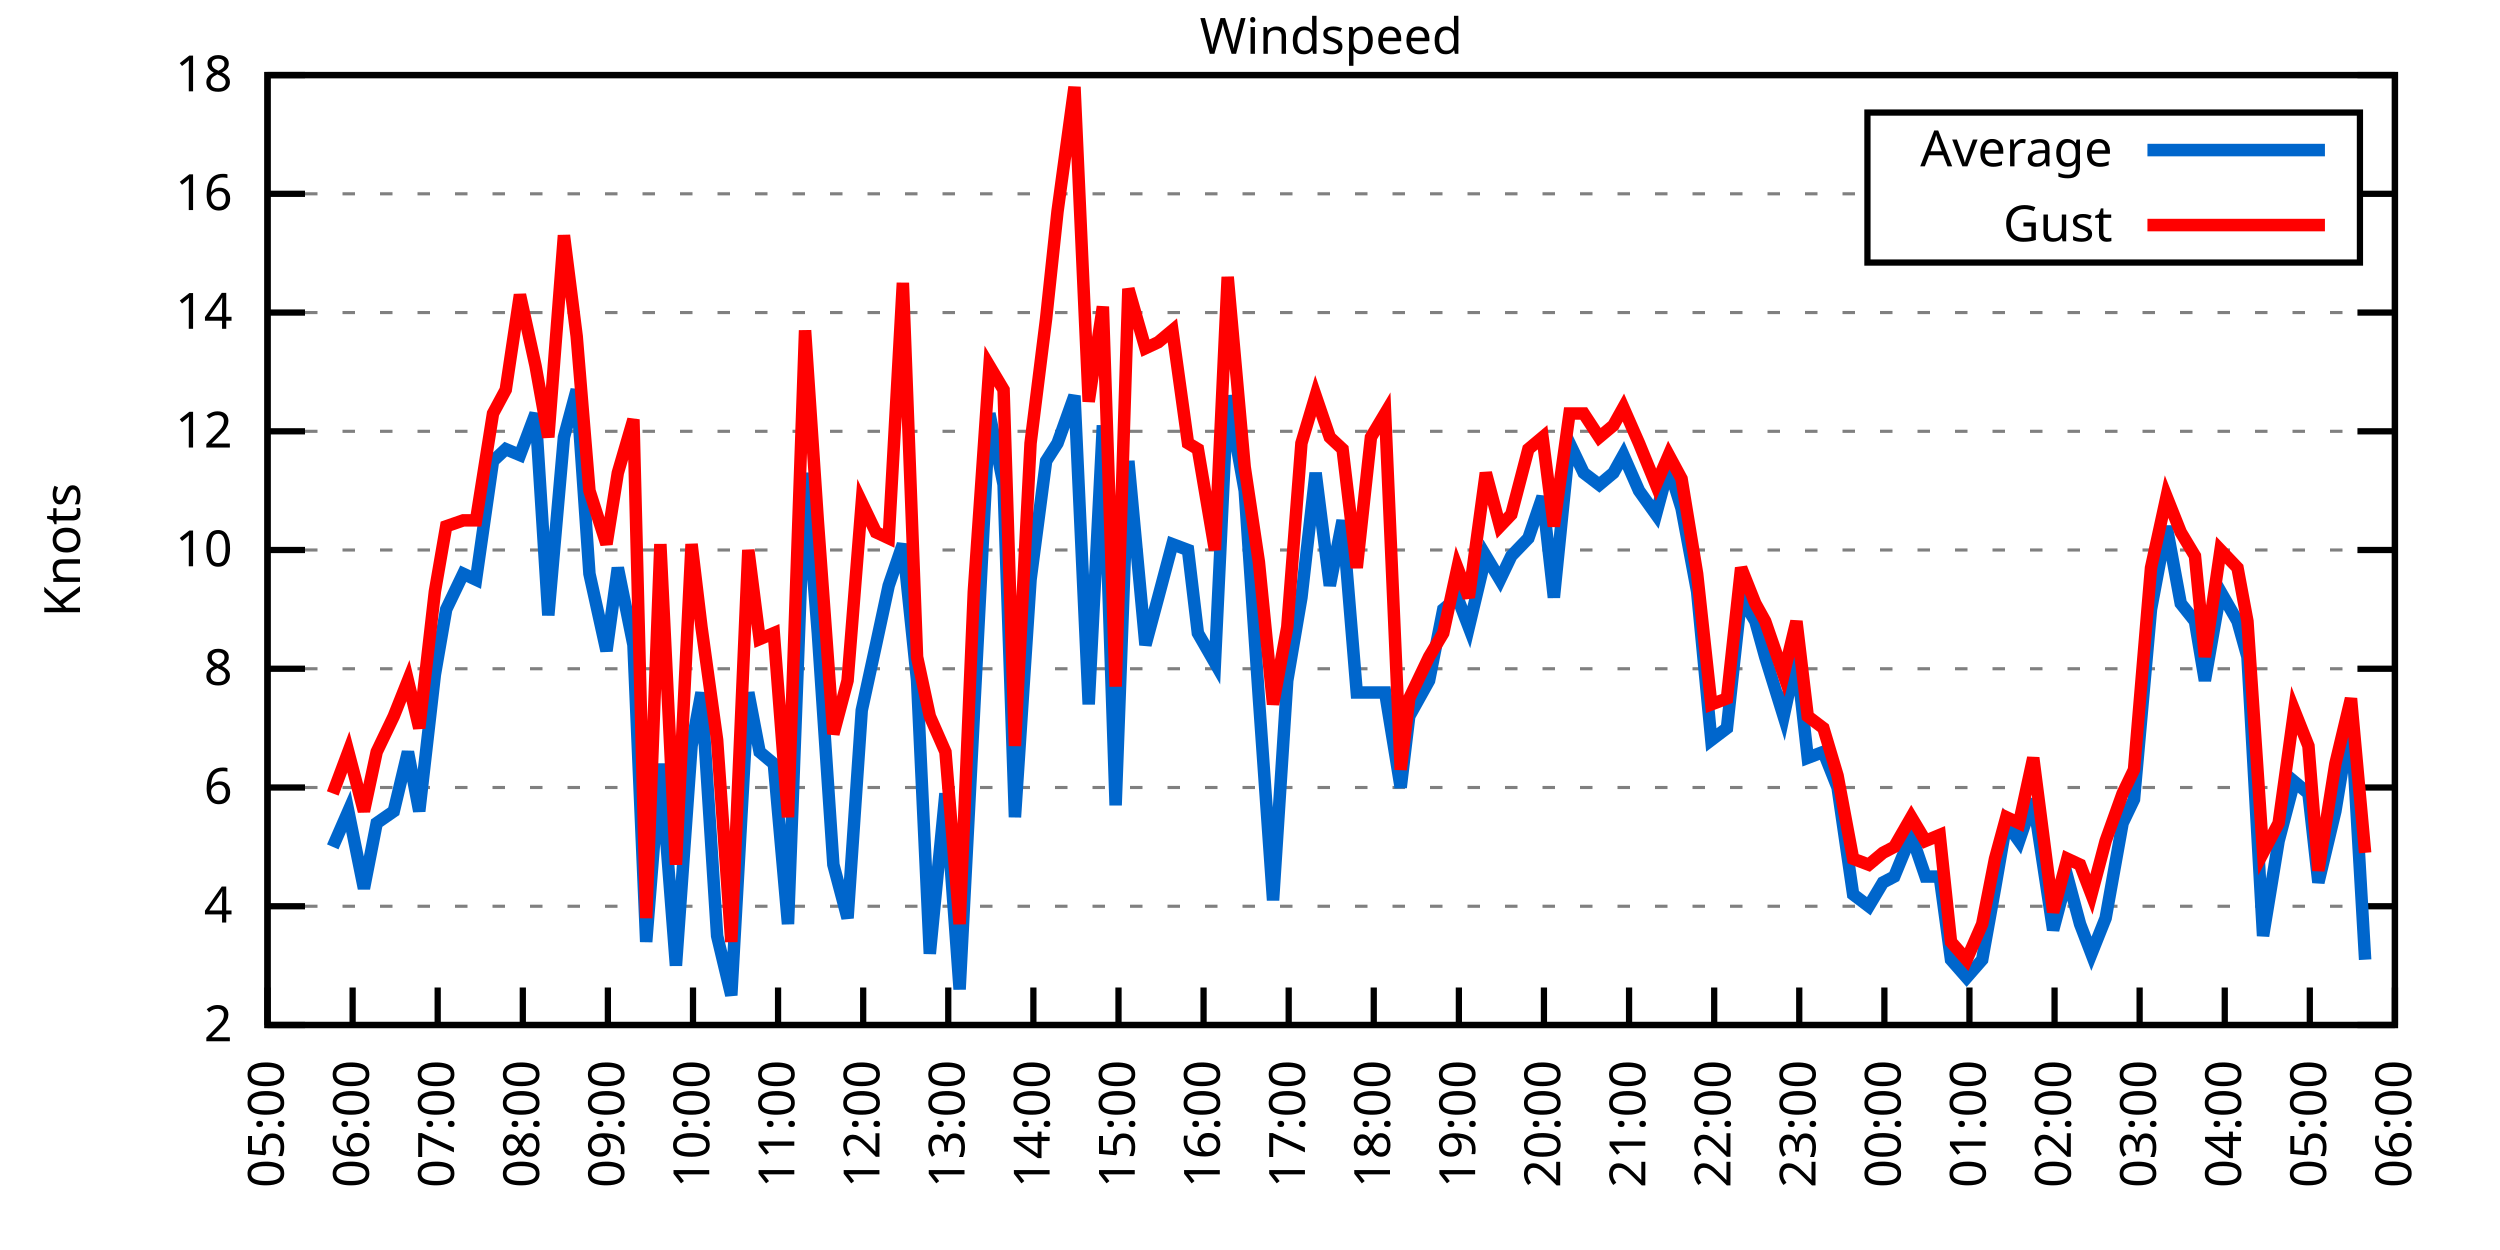
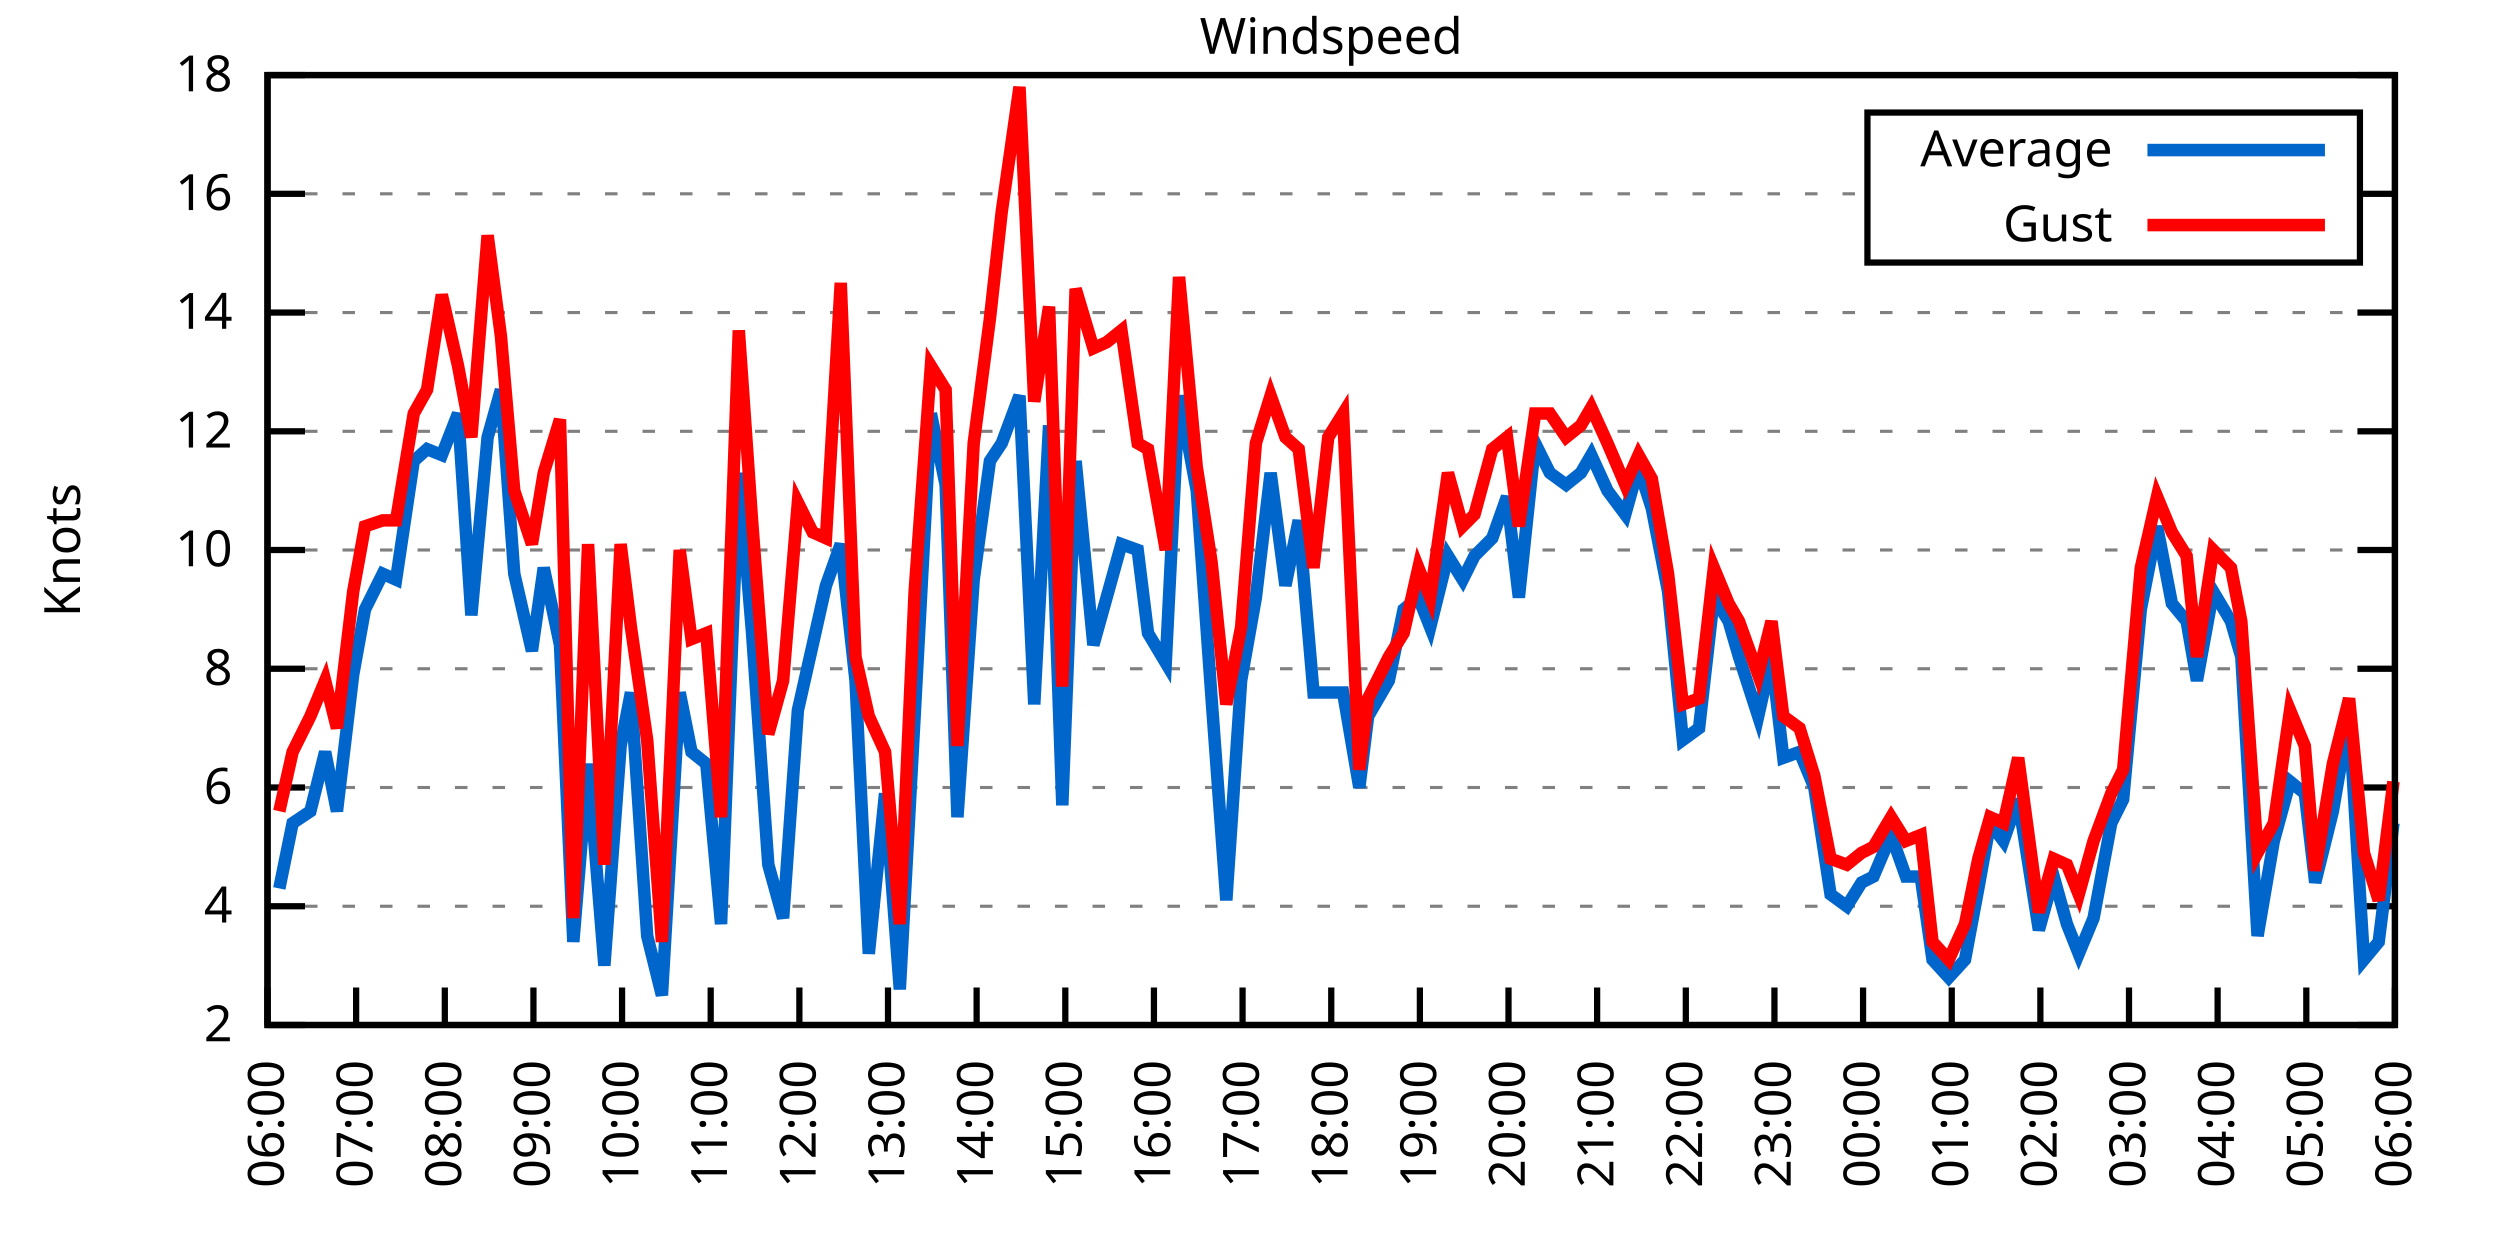
<svg xmlns="http://www.w3.org/2000/svg" xmlns:xlink="http://www.w3.org/1999/xlink" width="400" height="200" viewBox="0 0 400 200">
  <g id="gnuplot_canvas">
    <rect x="0" y="0" width="400" height="200" fill="none" />
    <defs>
      <circle id="gpDot" r="0.5" stroke-width="0.5" stroke="currentColor" />
      <path id="gpPt0" stroke-width="0.333" stroke="currentColor" d="M-1,0 h2 M0,-1 v2" />
      <path id="gpPt1" stroke-width="0.333" stroke="currentColor" d="M-1,-1 L1,1 M1,-1 L-1,1" />
      <path id="gpPt2" stroke-width="0.333" stroke="currentColor" d="M-1,0 L1,0 M0,-1 L0,1 M-1,-1 L1,1 M-1,1 L1,-1" />
      <rect id="gpPt3" stroke-width="0.333" stroke="currentColor" x="-1" y="-1" width="2" height="2" />
      <rect id="gpPt4" stroke-width="0.333" stroke="currentColor" fill="currentColor" x="-1" y="-1" width="2" height="2" />
      <circle id="gpPt5" stroke-width="0.333" stroke="currentColor" cx="0" cy="0" r="1" />
      <use xlink:href="#gpPt5" id="gpPt6" fill="currentColor" stroke="none" />
      <path id="gpPt7" stroke-width="0.333" stroke="currentColor" d="M0,-1.33 L-1.33,0.67 L1.33,0.67 z" />
      <use xlink:href="#gpPt7" id="gpPt8" fill="currentColor" stroke="none" />
      <use xlink:href="#gpPt7" id="gpPt9" stroke="currentColor" transform="rotate(180)" />
      <use xlink:href="#gpPt9" id="gpPt10" fill="currentColor" stroke="none" />
      <use xlink:href="#gpPt3" id="gpPt11" stroke="currentColor" transform="rotate(45)" />
      <use xlink:href="#gpPt11" id="gpPt12" fill="currentColor" stroke="none" />
      <path id="gpPt13" stroke-width="0.333" stroke="currentColor" d="M0,1.330 L1.265,0.411 L0.782,-1.067 L-0.782,-1.076 L-1.265,0.411 z" />
      <use xlink:href="#gpPt13" id="gpPt14" fill="currentColor" stroke="none" />
      <filter id="textbox" filterUnits="objectBoundingBox" x="0" y="0" height="1" width="1">
        <feFlood flood-color="white" flood-opacity="1" result="bgnd" />
        <feComposite in="SourceGraphic" in2="bgnd" operator="atop" />
      </filter>
      <filter id="greybox" filterUnits="objectBoundingBox" x="0" y="0" height="1" width="1">
        <feFlood flood-color="lightgrey" flood-opacity="1" result="grey" />
        <feComposite in="SourceGraphic" in2="grey" operator="atop" />
      </filter>
    </defs>
    <g fill="none" color="white" stroke="currentColor" stroke-width="1.00" stroke-linecap="butt" stroke-linejoin="miter">
</g>
    <g fill="none" color="black" stroke="currentColor" stroke-width="1.00" stroke-linecap="butt" stroke-linejoin="miter">
      <g stroke="none" shape-rendering="crispEdges">
        <polygon fill="rgb(255, 255, 255)" points="42.80,164.00 383.18,164.00 383.18,12.02 42.80,12.02 " />
      </g>
    </g>
    <g fill="none" color="black" stroke="currentColor" stroke-width="1.00" stroke-linecap="butt" stroke-linejoin="miter">
</g>
    <g fill="none" color="black" stroke="black" stroke-width="0.50" stroke-linecap="butt" stroke-linejoin="miter">
</g>
    <g fill="none" color="gray" stroke="currentColor" stroke-width="0.50" stroke-linecap="butt" stroke-linejoin="miter">
      <path stroke="gray" stroke-dasharray="2,4" class="gridline" d="M42.80,164.00 L383.19,164.00  " />
    </g>
    <g fill="none" color="gray" stroke="gray" stroke-width="1.00" stroke-linecap="butt" stroke-linejoin="miter">
</g>
    <g fill="none" color="black" stroke="currentColor" stroke-width="1.00" stroke-linecap="butt" stroke-linejoin="miter">
      <path stroke="black" d="M42.80,164.00 L48.80,164.00 M383.19,164.00 L377.19,164.00  " />
      <g transform="translate(37.20,166.60)" stroke="none" fill="black" font-family="Sans" font-size="8.00" text-anchor="end">
        <text>
          <tspan font-family="Sans"> 2</tspan>
        </text>
      </g>
    </g>
    <g fill="none" color="black" stroke="currentColor" stroke-width="1.00" stroke-linecap="butt" stroke-linejoin="miter">
</g>
    <g fill="none" color="black" stroke="black" stroke-width="0.50" stroke-linecap="butt" stroke-linejoin="miter">
</g>
    <g fill="none" color="gray" stroke="currentColor" stroke-width="0.50" stroke-linecap="butt" stroke-linejoin="miter">
      <path stroke="gray" stroke-dasharray="2,4" class="gridline" d="M42.80,145.00 L383.19,145.00  " />
    </g>
    <g fill="none" color="gray" stroke="gray" stroke-width="1.00" stroke-linecap="butt" stroke-linejoin="miter">
</g>
    <g fill="none" color="black" stroke="currentColor" stroke-width="1.00" stroke-linecap="butt" stroke-linejoin="miter">
      <path stroke="black" d="M42.80,145.00 L48.80,145.00 M383.19,145.00 L377.19,145.00  " />
      <g transform="translate(37.20,147.60)" stroke="none" fill="black" font-family="Sans" font-size="8.00" text-anchor="end">
        <text>
          <tspan font-family="Sans"> 4</tspan>
        </text>
      </g>
    </g>
    <g fill="none" color="black" stroke="currentColor" stroke-width="1.00" stroke-linecap="butt" stroke-linejoin="miter">
</g>
    <g fill="none" color="black" stroke="black" stroke-width="0.50" stroke-linecap="butt" stroke-linejoin="miter">
</g>
    <g fill="none" color="gray" stroke="currentColor" stroke-width="0.50" stroke-linecap="butt" stroke-linejoin="miter">
      <path stroke="gray" stroke-dasharray="2,4" class="gridline" d="M42.80,126.00 L383.19,126.00  " />
    </g>
    <g fill="none" color="gray" stroke="gray" stroke-width="1.00" stroke-linecap="butt" stroke-linejoin="miter">
</g>
    <g fill="none" color="black" stroke="currentColor" stroke-width="1.00" stroke-linecap="butt" stroke-linejoin="miter">
      <path stroke="black" d="M42.80,126.00 L48.80,126.00 M383.19,126.00 L377.19,126.00  " />
      <g transform="translate(37.20,128.60)" stroke="none" fill="black" font-family="Sans" font-size="8.00" text-anchor="end">
        <text>
          <tspan font-family="Sans"> 6</tspan>
        </text>
      </g>
    </g>
    <g fill="none" color="black" stroke="currentColor" stroke-width="1.00" stroke-linecap="butt" stroke-linejoin="miter">
</g>
    <g fill="none" color="black" stroke="black" stroke-width="0.50" stroke-linecap="butt" stroke-linejoin="miter">
</g>
    <g fill="none" color="gray" stroke="currentColor" stroke-width="0.50" stroke-linecap="butt" stroke-linejoin="miter">
      <path stroke="gray" stroke-dasharray="2,4" class="gridline" d="M42.80,107.00 L383.19,107.00  " />
    </g>
    <g fill="none" color="gray" stroke="gray" stroke-width="1.00" stroke-linecap="butt" stroke-linejoin="miter">
</g>
    <g fill="none" color="black" stroke="currentColor" stroke-width="1.00" stroke-linecap="butt" stroke-linejoin="miter">
      <path stroke="black" d="M42.80,107.00 L48.80,107.00 M383.19,107.00 L377.19,107.00  " />
      <g transform="translate(37.20,109.60)" stroke="none" fill="black" font-family="Sans" font-size="8.00" text-anchor="end">
        <text>
          <tspan font-family="Sans"> 8</tspan>
        </text>
      </g>
    </g>
    <g fill="none" color="black" stroke="currentColor" stroke-width="1.00" stroke-linecap="butt" stroke-linejoin="miter">
</g>
    <g fill="none" color="black" stroke="black" stroke-width="0.50" stroke-linecap="butt" stroke-linejoin="miter">
</g>
    <g fill="none" color="gray" stroke="currentColor" stroke-width="0.50" stroke-linecap="butt" stroke-linejoin="miter">
      <path stroke="gray" stroke-dasharray="2,4" class="gridline" d="M42.80,88.00 L383.19,88.00  " />
    </g>
    <g fill="none" color="gray" stroke="gray" stroke-width="1.00" stroke-linecap="butt" stroke-linejoin="miter">
</g>
    <g fill="none" color="black" stroke="currentColor" stroke-width="1.00" stroke-linecap="butt" stroke-linejoin="miter">
      <path stroke="black" d="M42.80,88.00 L48.80,88.00 M383.19,88.00 L377.19,88.00  " />
      <g transform="translate(37.20,90.60)" stroke="none" fill="black" font-family="Sans" font-size="8.00" text-anchor="end">
        <text>
          <tspan font-family="Sans"> 10</tspan>
        </text>
      </g>
    </g>
    <g fill="none" color="black" stroke="currentColor" stroke-width="1.00" stroke-linecap="butt" stroke-linejoin="miter">
</g>
    <g fill="none" color="black" stroke="black" stroke-width="0.50" stroke-linecap="butt" stroke-linejoin="miter">
</g>
    <g fill="none" color="gray" stroke="currentColor" stroke-width="0.50" stroke-linecap="butt" stroke-linejoin="miter">
      <path stroke="gray" stroke-dasharray="2,4" class="gridline" d="M42.80,69.01 L383.19,69.01  " />
    </g>
    <g fill="none" color="gray" stroke="gray" stroke-width="1.00" stroke-linecap="butt" stroke-linejoin="miter">
</g>
    <g fill="none" color="black" stroke="currentColor" stroke-width="1.00" stroke-linecap="butt" stroke-linejoin="miter">
      <path stroke="black" d="M42.80,69.01 L48.80,69.01 M383.19,69.01 L377.19,69.01  " />
      <g transform="translate(37.20,71.61)" stroke="none" fill="black" font-family="Sans" font-size="8.00" text-anchor="end">
        <text>
          <tspan font-family="Sans"> 12</tspan>
        </text>
      </g>
    </g>
    <g fill="none" color="black" stroke="currentColor" stroke-width="1.00" stroke-linecap="butt" stroke-linejoin="miter">
</g>
    <g fill="none" color="black" stroke="black" stroke-width="0.50" stroke-linecap="butt" stroke-linejoin="miter">
</g>
    <g fill="none" color="gray" stroke="currentColor" stroke-width="0.50" stroke-linecap="butt" stroke-linejoin="miter">
      <path stroke="gray" stroke-dasharray="2,4" class="gridline" d="M42.80,50.01 L383.19,50.01  " />
    </g>
    <g fill="none" color="gray" stroke="gray" stroke-width="1.00" stroke-linecap="butt" stroke-linejoin="miter">
</g>
    <g fill="none" color="black" stroke="currentColor" stroke-width="1.00" stroke-linecap="butt" stroke-linejoin="miter">
      <path stroke="black" d="M42.80,50.01 L48.80,50.01 M383.19,50.01 L377.19,50.01  " />
      <g transform="translate(37.20,52.61)" stroke="none" fill="black" font-family="Sans" font-size="8.00" text-anchor="end">
        <text>
          <tspan font-family="Sans"> 14</tspan>
        </text>
      </g>
    </g>
    <g fill="none" color="black" stroke="currentColor" stroke-width="1.00" stroke-linecap="butt" stroke-linejoin="miter">
</g>
    <g fill="none" color="black" stroke="black" stroke-width="0.50" stroke-linecap="butt" stroke-linejoin="miter">
</g>
    <g fill="none" color="gray" stroke="currentColor" stroke-width="0.50" stroke-linecap="butt" stroke-linejoin="miter">
      <path stroke="gray" stroke-dasharray="2,4" class="gridline" d="M42.80,31.01 L298.79,31.01 M377.59,31.01 L383.19,31.01  " />
    </g>
    <g fill="none" color="gray" stroke="gray" stroke-width="1.00" stroke-linecap="butt" stroke-linejoin="miter">
</g>
    <g fill="none" color="black" stroke="currentColor" stroke-width="1.00" stroke-linecap="butt" stroke-linejoin="miter">
      <path stroke="black" d="M42.80,31.01 L48.80,31.01 M383.19,31.01 L377.19,31.01  " />
      <g transform="translate(37.20,33.61)" stroke="none" fill="black" font-family="Sans" font-size="8.00" text-anchor="end">
        <text>
          <tspan font-family="Sans"> 16</tspan>
        </text>
      </g>
    </g>
    <g fill="none" color="black" stroke="currentColor" stroke-width="1.00" stroke-linecap="butt" stroke-linejoin="miter">
</g>
    <g fill="none" color="black" stroke="black" stroke-width="0.50" stroke-linecap="butt" stroke-linejoin="miter">
</g>
    <g fill="none" color="gray" stroke="currentColor" stroke-width="0.50" stroke-linecap="butt" stroke-linejoin="miter">
      <path stroke="gray" stroke-dasharray="2,4" class="gridline" d="M42.80,12.01 L383.19,12.01  " />
    </g>
    <g fill="none" color="gray" stroke="gray" stroke-width="1.00" stroke-linecap="butt" stroke-linejoin="miter">
</g>
    <g fill="none" color="black" stroke="currentColor" stroke-width="1.00" stroke-linecap="butt" stroke-linejoin="miter">
      <path stroke="black" d="M42.80,12.01 L48.80,12.01 M383.19,12.01 L377.19,12.01  " />
      <g transform="translate(37.20,14.61)" stroke="none" fill="black" font-family="Sans" font-size="8.00" text-anchor="end">
        <text>
          <tspan font-family="Sans"> 18</tspan>
        </text>
      </g>
    </g>
    <g fill="none" color="black" stroke="currentColor" stroke-width="1.00" stroke-linecap="butt" stroke-linejoin="miter">
      <path stroke="black" d="M42.80,164.00 L42.80,158.00  " />
      <g transform="translate(45.40,169.60) rotate(270.00)" stroke="none" fill="black" font-family="Sans" font-size="8.00" text-anchor="end">
        <text>
-           <tspan font-family="Sans">05:00</tspan>
-         </text>
-       </g>
-     </g>
-     <g fill="none" color="black" stroke="currentColor" stroke-width="1.00" stroke-linecap="butt" stroke-linejoin="miter">
-       <path stroke="black" d="M56.42,164.00 L56.42,158.00  " />
-       <g transform="translate(59.02,169.60) rotate(270.00)" stroke="none" fill="black" font-family="Sans" font-size="8.00" text-anchor="end">
-         <text>
          <tspan font-family="Sans">06:00</tspan>
        </text>
      </g>
    </g>
    <g fill="none" color="black" stroke="currentColor" stroke-width="1.00" stroke-linecap="butt" stroke-linejoin="miter">
-       <path stroke="black" d="M70.03,164.00 L70.03,158.00  " />
-       <g transform="translate(72.63,169.60) rotate(270.00)" stroke="none" fill="black" font-family="Sans" font-size="8.00" text-anchor="end">
+       <path stroke="black" d="M56.98,164.00 L56.98,158.00  " />
+       <g transform="translate(59.58,169.60) rotate(270.00)" stroke="none" fill="black" font-family="Sans" font-size="8.00" text-anchor="end">
        <text>
          <tspan font-family="Sans">07:00</tspan>
        </text>
      </g>
    </g>
    <g fill="none" color="black" stroke="currentColor" stroke-width="1.00" stroke-linecap="butt" stroke-linejoin="miter">
-       <path stroke="black" d="M83.65,164.00 L83.65,158.00  " />
-       <g transform="translate(86.25,169.60) rotate(270.00)" stroke="none" fill="black" font-family="Sans" font-size="8.00" text-anchor="end">
+       <path stroke="black" d="M71.17,164.00 L71.17,158.00  " />
+       <g transform="translate(73.77,169.60) rotate(270.00)" stroke="none" fill="black" font-family="Sans" font-size="8.00" text-anchor="end">
        <text>
          <tspan font-family="Sans">08:00</tspan>
        </text>
      </g>
    </g>
    <g fill="none" color="black" stroke="currentColor" stroke-width="1.00" stroke-linecap="butt" stroke-linejoin="miter">
-       <path stroke="black" d="M97.26,164.00 L97.26,158.00  " />
-       <g transform="translate(99.86,169.60) rotate(270.00)" stroke="none" fill="black" font-family="Sans" font-size="8.00" text-anchor="end">
+       <path stroke="black" d="M85.35,164.00 L85.35,158.00  " />
+       <g transform="translate(87.95,169.60) rotate(270.00)" stroke="none" fill="black" font-family="Sans" font-size="8.00" text-anchor="end">
        <text>
          <tspan font-family="Sans">09:00</tspan>
        </text>
      </g>
    </g>
    <g fill="none" color="black" stroke="currentColor" stroke-width="1.00" stroke-linecap="butt" stroke-linejoin="miter">
-       <path stroke="black" d="M110.88,164.00 L110.88,158.00  " />
-       <g transform="translate(113.48,169.60) rotate(270.00)" stroke="none" fill="black" font-family="Sans" font-size="8.00" text-anchor="end">
+       <path stroke="black" d="M99.53,164.00 L99.53,158.00  " />
+       <g transform="translate(102.13,169.60) rotate(270.00)" stroke="none" fill="black" font-family="Sans" font-size="8.00" text-anchor="end">
        <text>
          <tspan font-family="Sans">10:00</tspan>
        </text>
      </g>
    </g>
    <g fill="none" color="black" stroke="currentColor" stroke-width="1.00" stroke-linecap="butt" stroke-linejoin="miter">
-       <path stroke="black" d="M124.49,164.00 L124.49,158.00  " />
-       <g transform="translate(127.09,169.60) rotate(270.00)" stroke="none" fill="black" font-family="Sans" font-size="8.00" text-anchor="end">
+       <path stroke="black" d="M113.71,164.00 L113.71,158.00  " />
+       <g transform="translate(116.31,169.60) rotate(270.00)" stroke="none" fill="black" font-family="Sans" font-size="8.00" text-anchor="end">
        <text>
          <tspan font-family="Sans">11:00</tspan>
        </text>
      </g>
    </g>
    <g fill="none" color="black" stroke="currentColor" stroke-width="1.00" stroke-linecap="butt" stroke-linejoin="miter">
-       <path stroke="black" d="M138.11,164.00 L138.11,158.00  " />
-       <g transform="translate(140.71,169.60) rotate(270.00)" stroke="none" fill="black" font-family="Sans" font-size="8.00" text-anchor="end">
+       <path stroke="black" d="M127.90,164.00 L127.90,158.00  " />
+       <g transform="translate(130.50,169.60) rotate(270.00)" stroke="none" fill="black" font-family="Sans" font-size="8.00" text-anchor="end">
        <text>
          <tspan font-family="Sans">12:00</tspan>
        </text>
      </g>
    </g>
    <g fill="none" color="black" stroke="currentColor" stroke-width="1.00" stroke-linecap="butt" stroke-linejoin="miter">
-       <path stroke="black" d="M151.72,164.00 L151.72,158.00  " />
-       <g transform="translate(154.32,169.60) rotate(270.00)" stroke="none" fill="black" font-family="Sans" font-size="8.00" text-anchor="end">
+       <path stroke="black" d="M142.08,164.00 L142.08,158.00  " />
+       <g transform="translate(144.68,169.60) rotate(270.00)" stroke="none" fill="black" font-family="Sans" font-size="8.00" text-anchor="end">
        <text>
          <tspan font-family="Sans">13:00</tspan>
        </text>
      </g>
    </g>
    <g fill="none" color="black" stroke="currentColor" stroke-width="1.00" stroke-linecap="butt" stroke-linejoin="miter">
-       <path stroke="black" d="M165.34,164.00 L165.34,158.00  " />
-       <g transform="translate(167.94,169.60) rotate(270.00)" stroke="none" fill="black" font-family="Sans" font-size="8.00" text-anchor="end">
+       <path stroke="black" d="M156.26,164.00 L156.26,158.00  " />
+       <g transform="translate(158.86,169.60) rotate(270.00)" stroke="none" fill="black" font-family="Sans" font-size="8.00" text-anchor="end">
        <text>
          <tspan font-family="Sans">14:00</tspan>
        </text>
      </g>
    </g>
    <g fill="none" color="black" stroke="currentColor" stroke-width="1.00" stroke-linecap="butt" stroke-linejoin="miter">
-       <path stroke="black" d="M178.96,164.00 L178.96,158.00  " />
-       <g transform="translate(181.56,169.60) rotate(270.00)" stroke="none" fill="black" font-family="Sans" font-size="8.00" text-anchor="end">
+       <path stroke="black" d="M170.45,164.00 L170.45,158.00  " />
+       <g transform="translate(173.05,169.60) rotate(270.00)" stroke="none" fill="black" font-family="Sans" font-size="8.00" text-anchor="end">
        <text>
          <tspan font-family="Sans">15:00</tspan>
        </text>
      </g>
    </g>
    <g fill="none" color="black" stroke="currentColor" stroke-width="1.00" stroke-linecap="butt" stroke-linejoin="miter">
-       <path stroke="black" d="M192.57,164.00 L192.57,158.00  " />
-       <g transform="translate(195.17,169.60) rotate(270.00)" stroke="none" fill="black" font-family="Sans" font-size="8.00" text-anchor="end">
+       <path stroke="black" d="M184.63,164.00 L184.63,158.00  " />
+       <g transform="translate(187.23,169.60) rotate(270.00)" stroke="none" fill="black" font-family="Sans" font-size="8.00" text-anchor="end">
        <text>
          <tspan font-family="Sans">16:00</tspan>
        </text>
      </g>
    </g>
    <g fill="none" color="black" stroke="currentColor" stroke-width="1.00" stroke-linecap="butt" stroke-linejoin="miter">
-       <path stroke="black" d="M206.19,164.00 L206.19,158.00  " />
-       <g transform="translate(208.79,169.60) rotate(270.00)" stroke="none" fill="black" font-family="Sans" font-size="8.00" text-anchor="end">
+       <path stroke="black" d="M198.81,164.00 L198.81,158.00  " />
+       <g transform="translate(201.41,169.60) rotate(270.00)" stroke="none" fill="black" font-family="Sans" font-size="8.00" text-anchor="end">
        <text>
          <tspan font-family="Sans">17:00</tspan>
        </text>
      </g>
    </g>
    <g fill="none" color="black" stroke="currentColor" stroke-width="1.00" stroke-linecap="butt" stroke-linejoin="miter">
-       <path stroke="black" d="M219.80,164.00 L219.80,158.00  " />
-       <g transform="translate(222.40,169.60) rotate(270.00)" stroke="none" fill="black" font-family="Sans" font-size="8.00" text-anchor="end">
+       <path stroke="black" d="M213.00,164.00 L213.00,158.00  " />
+       <g transform="translate(215.60,169.60) rotate(270.00)" stroke="none" fill="black" font-family="Sans" font-size="8.00" text-anchor="end">
        <text>
          <tspan font-family="Sans">18:00</tspan>
        </text>
      </g>
    </g>
    <g fill="none" color="black" stroke="currentColor" stroke-width="1.00" stroke-linecap="butt" stroke-linejoin="miter">
-       <path stroke="black" d="M233.42,164.00 L233.42,158.00  " />
-       <g transform="translate(236.02,169.60) rotate(270.00)" stroke="none" fill="black" font-family="Sans" font-size="8.00" text-anchor="end">
+       <path stroke="black" d="M227.18,164.00 L227.18,158.00  " />
+       <g transform="translate(229.78,169.60) rotate(270.00)" stroke="none" fill="black" font-family="Sans" font-size="8.00" text-anchor="end">
        <text>
          <tspan font-family="Sans">19:00</tspan>
        </text>
      </g>
    </g>
    <g fill="none" color="black" stroke="currentColor" stroke-width="1.00" stroke-linecap="butt" stroke-linejoin="miter">
-       <path stroke="black" d="M247.03,164.00 L247.03,158.00  " />
-       <g transform="translate(249.63,169.60) rotate(270.00)" stroke="none" fill="black" font-family="Sans" font-size="8.00" text-anchor="end">
+       <path stroke="black" d="M241.36,164.00 L241.36,158.00  " />
+       <g transform="translate(243.96,169.60) rotate(270.00)" stroke="none" fill="black" font-family="Sans" font-size="8.00" text-anchor="end">
        <text>
          <tspan font-family="Sans">20:00</tspan>
        </text>
      </g>
    </g>
    <g fill="none" color="black" stroke="currentColor" stroke-width="1.00" stroke-linecap="butt" stroke-linejoin="miter">
-       <path stroke="black" d="M260.65,164.00 L260.65,158.00  " />
-       <g transform="translate(263.25,169.60) rotate(270.00)" stroke="none" fill="black" font-family="Sans" font-size="8.00" text-anchor="end">
+       <path stroke="black" d="M255.54,164.00 L255.54,158.00  " />
+       <g transform="translate(258.14,169.60) rotate(270.00)" stroke="none" fill="black" font-family="Sans" font-size="8.00" text-anchor="end">
        <text>
          <tspan font-family="Sans">21:00</tspan>
        </text>
      </g>
    </g>
    <g fill="none" color="black" stroke="currentColor" stroke-width="1.00" stroke-linecap="butt" stroke-linejoin="miter">
-       <path stroke="black" d="M274.27,164.00 L274.27,158.00  " />
-       <g transform="translate(276.87,169.60) rotate(270.00)" stroke="none" fill="black" font-family="Sans" font-size="8.00" text-anchor="end">
+       <path stroke="black" d="M269.73,164.00 L269.73,158.00  " />
+       <g transform="translate(272.33,169.60) rotate(270.00)" stroke="none" fill="black" font-family="Sans" font-size="8.00" text-anchor="end">
        <text>
          <tspan font-family="Sans">22:00</tspan>
        </text>
      </g>
    </g>
    <g fill="none" color="black" stroke="currentColor" stroke-width="1.00" stroke-linecap="butt" stroke-linejoin="miter">
-       <path stroke="black" d="M287.88,164.00 L287.88,158.00  " />
-       <g transform="translate(290.48,169.60) rotate(270.00)" stroke="none" fill="black" font-family="Sans" font-size="8.00" text-anchor="end">
+       <path stroke="black" d="M283.91,164.00 L283.91,158.00  " />
+       <g transform="translate(286.51,169.60) rotate(270.00)" stroke="none" fill="black" font-family="Sans" font-size="8.00" text-anchor="end">
        <text>
          <tspan font-family="Sans">23:00</tspan>
        </text>
      </g>
    </g>
    <g fill="none" color="black" stroke="currentColor" stroke-width="1.00" stroke-linecap="butt" stroke-linejoin="miter">
-       <path stroke="black" d="M301.50,164.00 L301.50,158.00  " />
-       <g transform="translate(304.10,169.60) rotate(270.00)" stroke="none" fill="black" font-family="Sans" font-size="8.00" text-anchor="end">
+       <path stroke="black" d="M298.09,164.00 L298.09,158.00  " />
+       <g transform="translate(300.69,169.60) rotate(270.00)" stroke="none" fill="black" font-family="Sans" font-size="8.00" text-anchor="end">
        <text>
          <tspan font-family="Sans">00:00</tspan>
        </text>
      </g>
    </g>
    <g fill="none" color="black" stroke="currentColor" stroke-width="1.00" stroke-linecap="butt" stroke-linejoin="miter">
-       <path stroke="black" d="M315.11,164.00 L315.11,158.00  " />
-       <g transform="translate(317.71,169.60) rotate(270.00)" stroke="none" fill="black" font-family="Sans" font-size="8.00" text-anchor="end">
+       <path stroke="black" d="M312.28,164.00 L312.28,158.00  " />
+       <g transform="translate(314.88,169.60) rotate(270.00)" stroke="none" fill="black" font-family="Sans" font-size="8.00" text-anchor="end">
        <text>
          <tspan font-family="Sans">01:00</tspan>
        </text>
      </g>
    </g>
    <g fill="none" color="black" stroke="currentColor" stroke-width="1.00" stroke-linecap="butt" stroke-linejoin="miter">
-       <path stroke="black" d="M328.73,164.00 L328.73,158.00  " />
-       <g transform="translate(331.33,169.60) rotate(270.00)" stroke="none" fill="black" font-family="Sans" font-size="8.00" text-anchor="end">
+       <path stroke="black" d="M326.46,164.00 L326.46,158.00  " />
+       <g transform="translate(329.06,169.60) rotate(270.00)" stroke="none" fill="black" font-family="Sans" font-size="8.00" text-anchor="end">
        <text>
          <tspan font-family="Sans">02:00</tspan>
        </text>
      </g>
    </g>
    <g fill="none" color="black" stroke="currentColor" stroke-width="1.00" stroke-linecap="butt" stroke-linejoin="miter">
-       <path stroke="black" d="M342.34,164.00 L342.34,158.00  " />
-       <g transform="translate(344.94,169.60) rotate(270.00)" stroke="none" fill="black" font-family="Sans" font-size="8.00" text-anchor="end">
+       <path stroke="black" d="M340.64,164.00 L340.64,158.00  " />
+       <g transform="translate(343.24,169.60) rotate(270.00)" stroke="none" fill="black" font-family="Sans" font-size="8.00" text-anchor="end">
        <text>
          <tspan font-family="Sans">03:00</tspan>
        </text>
      </g>
    </g>
    <g fill="none" color="black" stroke="currentColor" stroke-width="1.00" stroke-linecap="butt" stroke-linejoin="miter">
-       <path stroke="black" d="M355.96,164.00 L355.96,158.00  " />
-       <g transform="translate(358.56,169.60) rotate(270.00)" stroke="none" fill="black" font-family="Sans" font-size="8.00" text-anchor="end">
+       <path stroke="black" d="M354.82,164.00 L354.82,158.00  " />
+       <g transform="translate(357.42,169.60) rotate(270.00)" stroke="none" fill="black" font-family="Sans" font-size="8.00" text-anchor="end">
        <text>
          <tspan font-family="Sans">04:00</tspan>
        </text>
      </g>
    </g>
    <g fill="none" color="black" stroke="currentColor" stroke-width="1.00" stroke-linecap="butt" stroke-linejoin="miter">
-       <path stroke="black" d="M369.57,164.00 L369.57,158.00  " />
-       <g transform="translate(372.17,169.60) rotate(270.00)" stroke="none" fill="black" font-family="Sans" font-size="8.00" text-anchor="end">
+       <path stroke="black" d="M369.01,164.00 L369.01,158.00  " />
+       <g transform="translate(371.61,169.60) rotate(270.00)" stroke="none" fill="black" font-family="Sans" font-size="8.00" text-anchor="end">
        <text>
          <tspan font-family="Sans">05:00</tspan>
        </text>
      </g>
    </g>
    <g fill="none" color="black" stroke="currentColor" stroke-width="1.00" stroke-linecap="butt" stroke-linejoin="miter">
      <path stroke="black" d="M383.19,164.00 L383.19,158.00  " />
      <g transform="translate(385.79,169.60) rotate(270.00)" stroke="none" fill="black" font-family="Sans" font-size="8.00" text-anchor="end">
        <text>
          <tspan font-family="Sans">06:00</tspan>
        </text>
      </g>
    </g>
    <g fill="none" color="black" stroke="currentColor" stroke-width="1.00" stroke-linecap="butt" stroke-linejoin="miter">
</g>
    <g fill="none" color="black" stroke="currentColor" stroke-width="1.00" stroke-linecap="butt" stroke-linejoin="miter">
      <path stroke="black" d="M42.80,12.01 L42.80,164.00 L383.19,164.00 L383.19,12.01 L42.80,12.01 Z  " />
    </g>
    <g fill="none" color="black" stroke="currentColor" stroke-width="1.00" stroke-linecap="butt" stroke-linejoin="miter">
</g>
    <g fill="none" color="black" stroke="currentColor" stroke-width="1.00" stroke-linecap="butt" stroke-linejoin="miter">
      <path stroke="black" d="M298.79,42.01 L298.79,18.01 L377.59,18.01 L377.59,42.01 L298.79,42.01 Z  " />
    </g>
    <g id="Windspeed_plot_1">
      <g fill="none" color="white" stroke="black" stroke-width="2.00" stroke-linecap="butt" stroke-linejoin="miter">
</g>
      <g fill="none" color="black" stroke="currentColor" stroke-width="2.00" stroke-linecap="butt" stroke-linejoin="miter">
        <g transform="translate(337.99,26.61)" stroke="none" fill="black" font-family="Sans" font-size="8.00" text-anchor="end">
          <text>
            <tspan font-family="Sans">Average</tspan>
          </text>
        </g>
      </g>
      <g fill="none" color="black" stroke="currentColor" stroke-width="2.00" stroke-linecap="butt" stroke-linejoin="miter">
-         <path stroke="rgb(  0, 102, 204)" d="M343.59,24.01 L371.99,24.01 M53.24,135.50 L55.73,129.80 L58.23,142.15 L60.27,131.70 L63.00,129.80 L65.27,120.30   L67.08,129.80 L69.58,107.95 L71.39,97.50 L74.12,91.80 L76.16,92.75 L78.88,73.76 L80.92,71.86 L83.19,72.81   L85.69,66.16 L87.73,98.45 L90.23,69.96 L92.27,62.36 L94.31,91.80 L97.04,104.15 L98.85,90.85 L101.35,103.20   L103.39,150.70 L105.66,122.20 L108.15,154.50 L110.65,119.35 L112.24,110.80 L114.74,149.75 L117.01,159.25 L119.73,110.80   L121.54,120.30 L123.81,122.20 L126.08,147.85 L128.81,75.66 L130.85,101.30 L133.34,138.35 L135.61,146.90 L137.88,113.65   L140.15,103.20 L142.19,93.70 L144.46,87.06 L146.73,108.90 L148.77,152.60 L151.27,126.95 L153.54,158.30 L155.81,114.60   L158.31,66.16 L160.57,77.56 L162.39,130.75 L164.89,92.75 L167.38,73.76 L169.20,70.91 L171.92,63.31 L174.19,112.70   L176.46,68.06 L178.50,128.85 L180.54,73.76 L183.27,103.20 L185.31,95.60 L187.58,87.06 L190.08,88.00 L191.66,101.30   L194.39,106.05 L196.43,63.31 L199.15,78.51 L201.42,111.75 L203.69,144.05 L205.96,108.90 L208.23,95.60 L210.50,75.66   L212.77,93.70 L214.81,83.26 L217.08,110.80 L219.35,110.80 L221.62,110.80 L224.11,126.00 L225.48,114.60 L228.65,108.90   L230.92,97.50 L233.19,95.60 L235.01,100.35 L237.73,88.95 L240.00,92.75 L241.81,88.95 L244.54,86.11 L246.81,79.46   L248.62,95.60 L251.12,70.91 L253.39,75.66 L255.88,77.56 L258.15,75.66 L259.74,72.81 L262.24,78.51 L264.96,82.31   L267.00,74.71 L269.05,81.36 L271.54,94.65 L273.81,118.40 L276.31,116.50 L278.58,95.60 L280.85,99.40 L282.43,105.10   L285.38,114.60 L287.43,105.10 L289.24,121.25 L291.74,120.30 L294.01,126.00 L296.50,143.10 L299.00,145.00 L301.27,141.20   L303.08,140.25 L305.81,133.60 L308.08,140.25 L310.35,140.25 L312.16,153.55 L314.66,156.40 L317.15,153.55 L319.20,142.15   L321.01,131.70 L323.05,134.55 L325.32,127.90 L328.50,148.80 L330.77,140.25 L332.81,147.85 L334.63,152.60 L336.90,146.90   L339.62,131.70 L341.44,127.90 L344.16,97.50 L346.65,84.21 L348.92,96.55 L351.19,99.40 L352.78,108.90 L355.28,94.65   L358.00,99.40 L359.59,105.10 L362.09,149.75 L364.58,134.55 L367.08,125.05 L369.35,126.95 L370.94,141.20 L373.66,129.80   L376.16,114.60 L378.42,153.55  " />
+         <path stroke="rgb(  0, 102, 204)" d="M343.59,24.01 L371.99,24.01 M44.69,142.15 L46.82,131.70 L49.66,129.80 L52.02,120.30 L53.91,129.80 L56.51,107.95   L58.40,97.50 L61.24,91.80 L63.37,92.75 L66.20,73.76 L68.33,71.86 L70.69,72.81 L73.29,66.16 L75.42,98.45   L78.02,69.96 L80.15,62.36 L82.28,91.80 L85.11,104.15 L87.00,90.85 L89.60,103.20 L91.73,150.70 L94.09,122.20   L96.70,154.50 L99.30,119.35 L100.95,110.80 L103.55,149.75 L105.91,159.25 L108.75,110.80 L110.64,120.30 L113.01,122.20   L115.37,147.85 L118.21,75.66 L120.33,101.30 L122.93,138.35 L125.30,146.90 L127.66,113.65 L130.02,103.20 L132.15,93.70   L134.52,87.06 L136.88,108.90 L139.01,152.60 L141.61,126.95 L143.97,158.30 L146.34,114.60 L148.94,66.16 L151.30,77.56   L153.19,130.75 L155.79,92.75 L158.39,73.76 L160.28,70.91 L163.12,63.31 L165.48,112.70 L167.85,68.06 L169.97,128.85   L172.10,73.76 L174.94,103.20 L177.06,95.60 L179.43,87.06 L182.03,88.00 L183.68,101.30 L186.52,106.05 L188.65,63.31   L191.48,78.51 L193.85,111.75 L196.21,144.05 L198.58,108.90 L200.94,95.60 L203.30,75.66 L205.67,93.70 L207.79,83.26   L210.16,110.80 L212.52,110.80 L214.89,110.80 L217.49,126.00 L218.90,114.60 L222.21,108.90 L224.58,97.50 L226.94,95.60   L228.83,100.35 L231.67,88.95 L234.03,92.75 L235.92,88.95 L238.76,86.11 L241.12,79.46 L243.02,95.60 L245.62,70.91   L247.98,75.66 L250.58,77.56 L252.94,75.66 L254.60,72.81 L257.20,78.51 L260.04,82.31 L262.16,74.71 L264.29,81.36   L266.89,94.65 L269.25,118.40 L271.85,116.50 L274.22,95.60 L276.58,99.40 L278.24,105.10 L281.31,114.60 L283.44,105.10   L285.33,121.25 L287.93,120.30 L290.29,126.00 L292.89,143.10 L295.49,145.00 L297.86,141.20 L299.75,140.25 L302.58,133.60   L304.95,140.25 L307.31,140.25 L309.20,153.55 L311.80,156.40 L314.40,153.55 L316.53,142.15 L318.42,131.70 L320.55,134.55   L322.91,127.90 L326.22,148.80 L328.59,140.25 L330.71,147.85 L332.60,152.60 L334.97,146.90 L337.80,131.70 L339.70,127.90   L342.53,97.50 L345.13,84.21 L347.50,96.55 L349.86,99.40 L351.51,108.90 L354.12,94.65 L356.95,99.40 L358.61,105.10   L361.21,149.75 L363.81,134.55 L366.41,125.05 L368.77,126.95 L370.43,141.20 L373.26,129.80 L375.86,114.60 L378.23,153.55   L380.59,150.70 L382.95,131.70  " />
      </g>
    </g>
    <g id="Windspeed_plot_2">
      <g fill="none" color="black" stroke="currentColor" stroke-width="2.00" stroke-linecap="butt" stroke-linejoin="miter">
        <g transform="translate(337.99,38.61)" stroke="none" fill="black" font-family="Sans" font-size="8.00" text-anchor="end">
          <text>
            <tspan font-family="Sans">Gust</tspan>
          </text>
        </g>
      </g>
      <g fill="none" color="black" stroke="currentColor" stroke-width="2.00" stroke-linecap="butt" stroke-linejoin="miter">
-         <path stroke="rgb(255,   0,   0)" d="M343.59,36.01 L371.99,36.01 M53.24,126.95 L55.73,120.30 L58.23,129.80 L60.27,120.30 L63.00,114.60 L65.27,108.90   L67.08,116.50 L69.58,94.65 L71.39,84.21 L74.12,83.26 L76.16,83.26 L78.88,66.16 L80.92,62.36 L83.19,47.16   L85.69,58.56 L87.73,69.96 L90.23,37.66 L92.27,53.81 L94.31,78.51 L97.04,87.06 L98.85,75.66 L101.35,67.11   L103.39,146.90 L105.66,87.06 L108.15,138.35 L110.65,87.06 L112.24,100.35 L114.74,118.40 L117.01,150.70 L119.73,88.00   L121.54,102.25 L123.81,101.30 L126.08,130.75 L128.81,52.86 L130.85,83.26 L133.34,117.45 L135.61,108.90 L137.88,80.41   L140.15,85.16 L142.19,86.11 L144.46,45.26 L146.73,105.10 L148.77,114.60 L151.27,120.30 L153.54,147.85 L155.81,94.65   L158.31,58.56 L160.57,62.36 L162.39,119.35 L164.89,70.91 L167.38,50.96 L169.20,33.86 L171.92,13.91 L174.19,64.26   L176.46,49.06 L178.50,109.85 L180.54,46.21 L183.27,55.71 L185.31,54.76 L187.58,52.86 L190.08,70.91 L191.66,71.86   L194.39,88.00 L196.43,44.31 L199.15,74.71 L201.42,89.90 L203.69,112.70 L205.96,100.35 L208.23,70.91 L210.50,63.31   L212.77,69.96 L214.81,71.86 L217.08,90.85 L219.35,69.96 L221.62,66.16 L224.11,123.15 L225.48,111.75 L228.65,105.10   L230.92,101.30 L233.19,90.85 L235.01,95.60 L237.73,75.66 L240.00,84.21 L241.81,82.31 L244.54,71.86 L246.81,69.96   L248.62,84.21 L251.12,66.16 L253.39,66.16 L255.88,69.96 L258.15,68.06 L259.74,65.21 L262.24,70.91 L264.96,77.56   L267.00,72.81 L269.05,76.61 L271.54,91.80 L273.81,112.70 L276.31,111.75 L278.58,90.85 L280.85,96.55 L282.43,99.40   L285.38,107.95 L287.43,99.40 L289.24,114.60 L291.74,116.50 L294.01,124.10 L296.50,137.40 L299.00,138.35 L301.27,136.45   L303.08,135.50 L305.81,130.75 L308.08,134.55 L310.35,133.60 L312.16,150.70 L314.66,153.55 L317.15,147.85 L319.20,137.40   L321.01,130.75 L323.05,131.70 L325.32,121.25 L328.50,145.95 L330.77,137.40 L332.81,138.35 L334.63,143.10 L336.90,134.55   L339.62,126.95 L341.44,123.15 L344.16,90.85 L346.65,79.46 L348.92,85.16 L351.19,88.95 L352.78,105.10 L355.28,88.00   L358.00,90.85 L359.59,99.40 L362.09,136.45 L364.58,131.70 L367.08,113.65 L369.35,119.35 L370.94,139.30 L373.66,122.20   L376.16,111.75 L378.42,136.45  " />
+         <path stroke="rgb(255,   0,   0)" d="M343.59,36.01 L371.99,36.01 M44.69,129.80 L46.82,120.30 L49.66,114.60 L52.02,108.90 L53.91,116.50 L56.51,94.65   L58.40,84.21 L61.24,83.26 L63.37,83.26 L66.20,66.16 L68.33,62.36 L70.69,47.16 L73.29,58.56 L75.42,69.96   L78.02,37.66 L80.15,53.81 L82.28,78.51 L85.11,87.06 L87.00,75.66 L89.60,67.11 L91.73,146.90 L94.09,87.06   L96.70,138.35 L99.30,87.06 L100.95,100.35 L103.55,118.40 L105.91,150.70 L108.75,88.00 L110.64,102.25 L113.01,101.30   L115.37,130.75 L118.21,52.86 L120.33,83.26 L122.93,117.45 L125.30,108.90 L127.66,80.41 L130.02,85.16 L132.15,86.11   L134.52,45.26 L136.88,105.10 L139.01,114.60 L141.61,120.30 L143.97,147.85 L146.34,94.65 L148.94,58.56 L151.30,62.36   L153.19,119.35 L155.79,70.91 L158.39,50.96 L160.28,33.86 L163.12,13.91 L165.48,64.26 L167.85,49.06 L169.97,109.85   L172.10,46.21 L174.94,55.71 L177.06,54.76 L179.43,52.86 L182.03,70.91 L183.68,71.86 L186.52,88.00 L188.65,44.31   L191.48,74.71 L193.85,89.90 L196.21,112.70 L198.58,100.35 L200.94,70.91 L203.30,63.31 L205.67,69.96 L207.79,71.86   L210.16,90.85 L212.52,69.96 L214.89,66.16 L217.49,123.15 L218.90,111.75 L222.21,105.10 L224.58,101.30 L226.94,90.85   L228.83,95.60 L231.67,75.66 L234.03,84.21 L235.92,82.31 L238.76,71.86 L241.12,69.96 L243.02,84.21 L245.62,66.16   L247.98,66.16 L250.58,69.96 L252.94,68.06 L254.60,65.21 L257.20,70.91 L260.04,77.56 L262.16,72.81 L264.29,76.61   L266.89,91.80 L269.25,112.70 L271.85,111.75 L274.22,90.85 L276.58,96.55 L278.24,99.40 L281.31,107.95 L283.44,99.40   L285.33,114.60 L287.93,116.50 L290.29,124.10 L292.89,137.40 L295.49,138.35 L297.86,136.45 L299.75,135.50 L302.58,130.75   L304.95,134.55 L307.31,133.60 L309.20,150.70 L311.80,153.55 L314.40,147.85 L316.53,137.40 L318.42,130.75 L320.55,131.70   L322.91,121.25 L326.22,145.95 L328.59,137.40 L330.71,138.35 L332.60,143.10 L334.97,134.55 L337.80,126.95 L339.70,123.15   L342.53,90.85 L345.13,79.46 L347.50,85.16 L349.86,88.95 L351.51,105.10 L354.12,88.00 L356.95,90.85 L358.61,99.40   L361.21,136.45 L363.81,131.70 L366.41,113.65 L368.77,119.35 L370.43,139.30 L373.26,122.20 L375.86,111.75 L378.23,136.45   L380.59,144.05 L382.95,125.05  " />
      </g>
    </g>
    <g fill="none" color="black" stroke="currentColor" stroke-width="2.00" stroke-linecap="butt" stroke-linejoin="miter">
</g>
    <g fill="none" color="black" stroke="black" stroke-width="1.00" stroke-linecap="butt" stroke-linejoin="miter">
</g>
    <g fill="none" color="black" stroke="currentColor" stroke-width="1.00" stroke-linecap="butt" stroke-linejoin="miter">
      <path stroke="black" d="M42.80,12.01 L42.80,164.00 L383.19,164.00 L383.19,12.01 L42.80,12.01 Z  " />
      <g transform="translate(12.80,88.01) rotate(270.00)" stroke="none" fill="black" font-family="Sans" font-size="8.00" text-anchor="middle">
        <text>
          <tspan font-family="Sans">Knots</tspan>
        </text>
      </g>
    </g>
    <g fill="none" color="black" stroke="currentColor" stroke-width="1.00" stroke-linecap="butt" stroke-linejoin="miter">
</g>
    <g fill="none" color="black" stroke="currentColor" stroke-width="1.00" stroke-linecap="butt" stroke-linejoin="miter">
      <g transform="translate(212.99,8.61)" stroke="none" fill="black" font-family="Sans" font-size="8.00" text-anchor="middle">
        <text>
          <tspan font-family="Sans">Windspeed</tspan>
        </text>
      </g>
    </g>
    <g fill="none" color="black" stroke="currentColor" stroke-width="1.00" stroke-linecap="butt" stroke-linejoin="miter">
</g>
  </g>
</svg>
